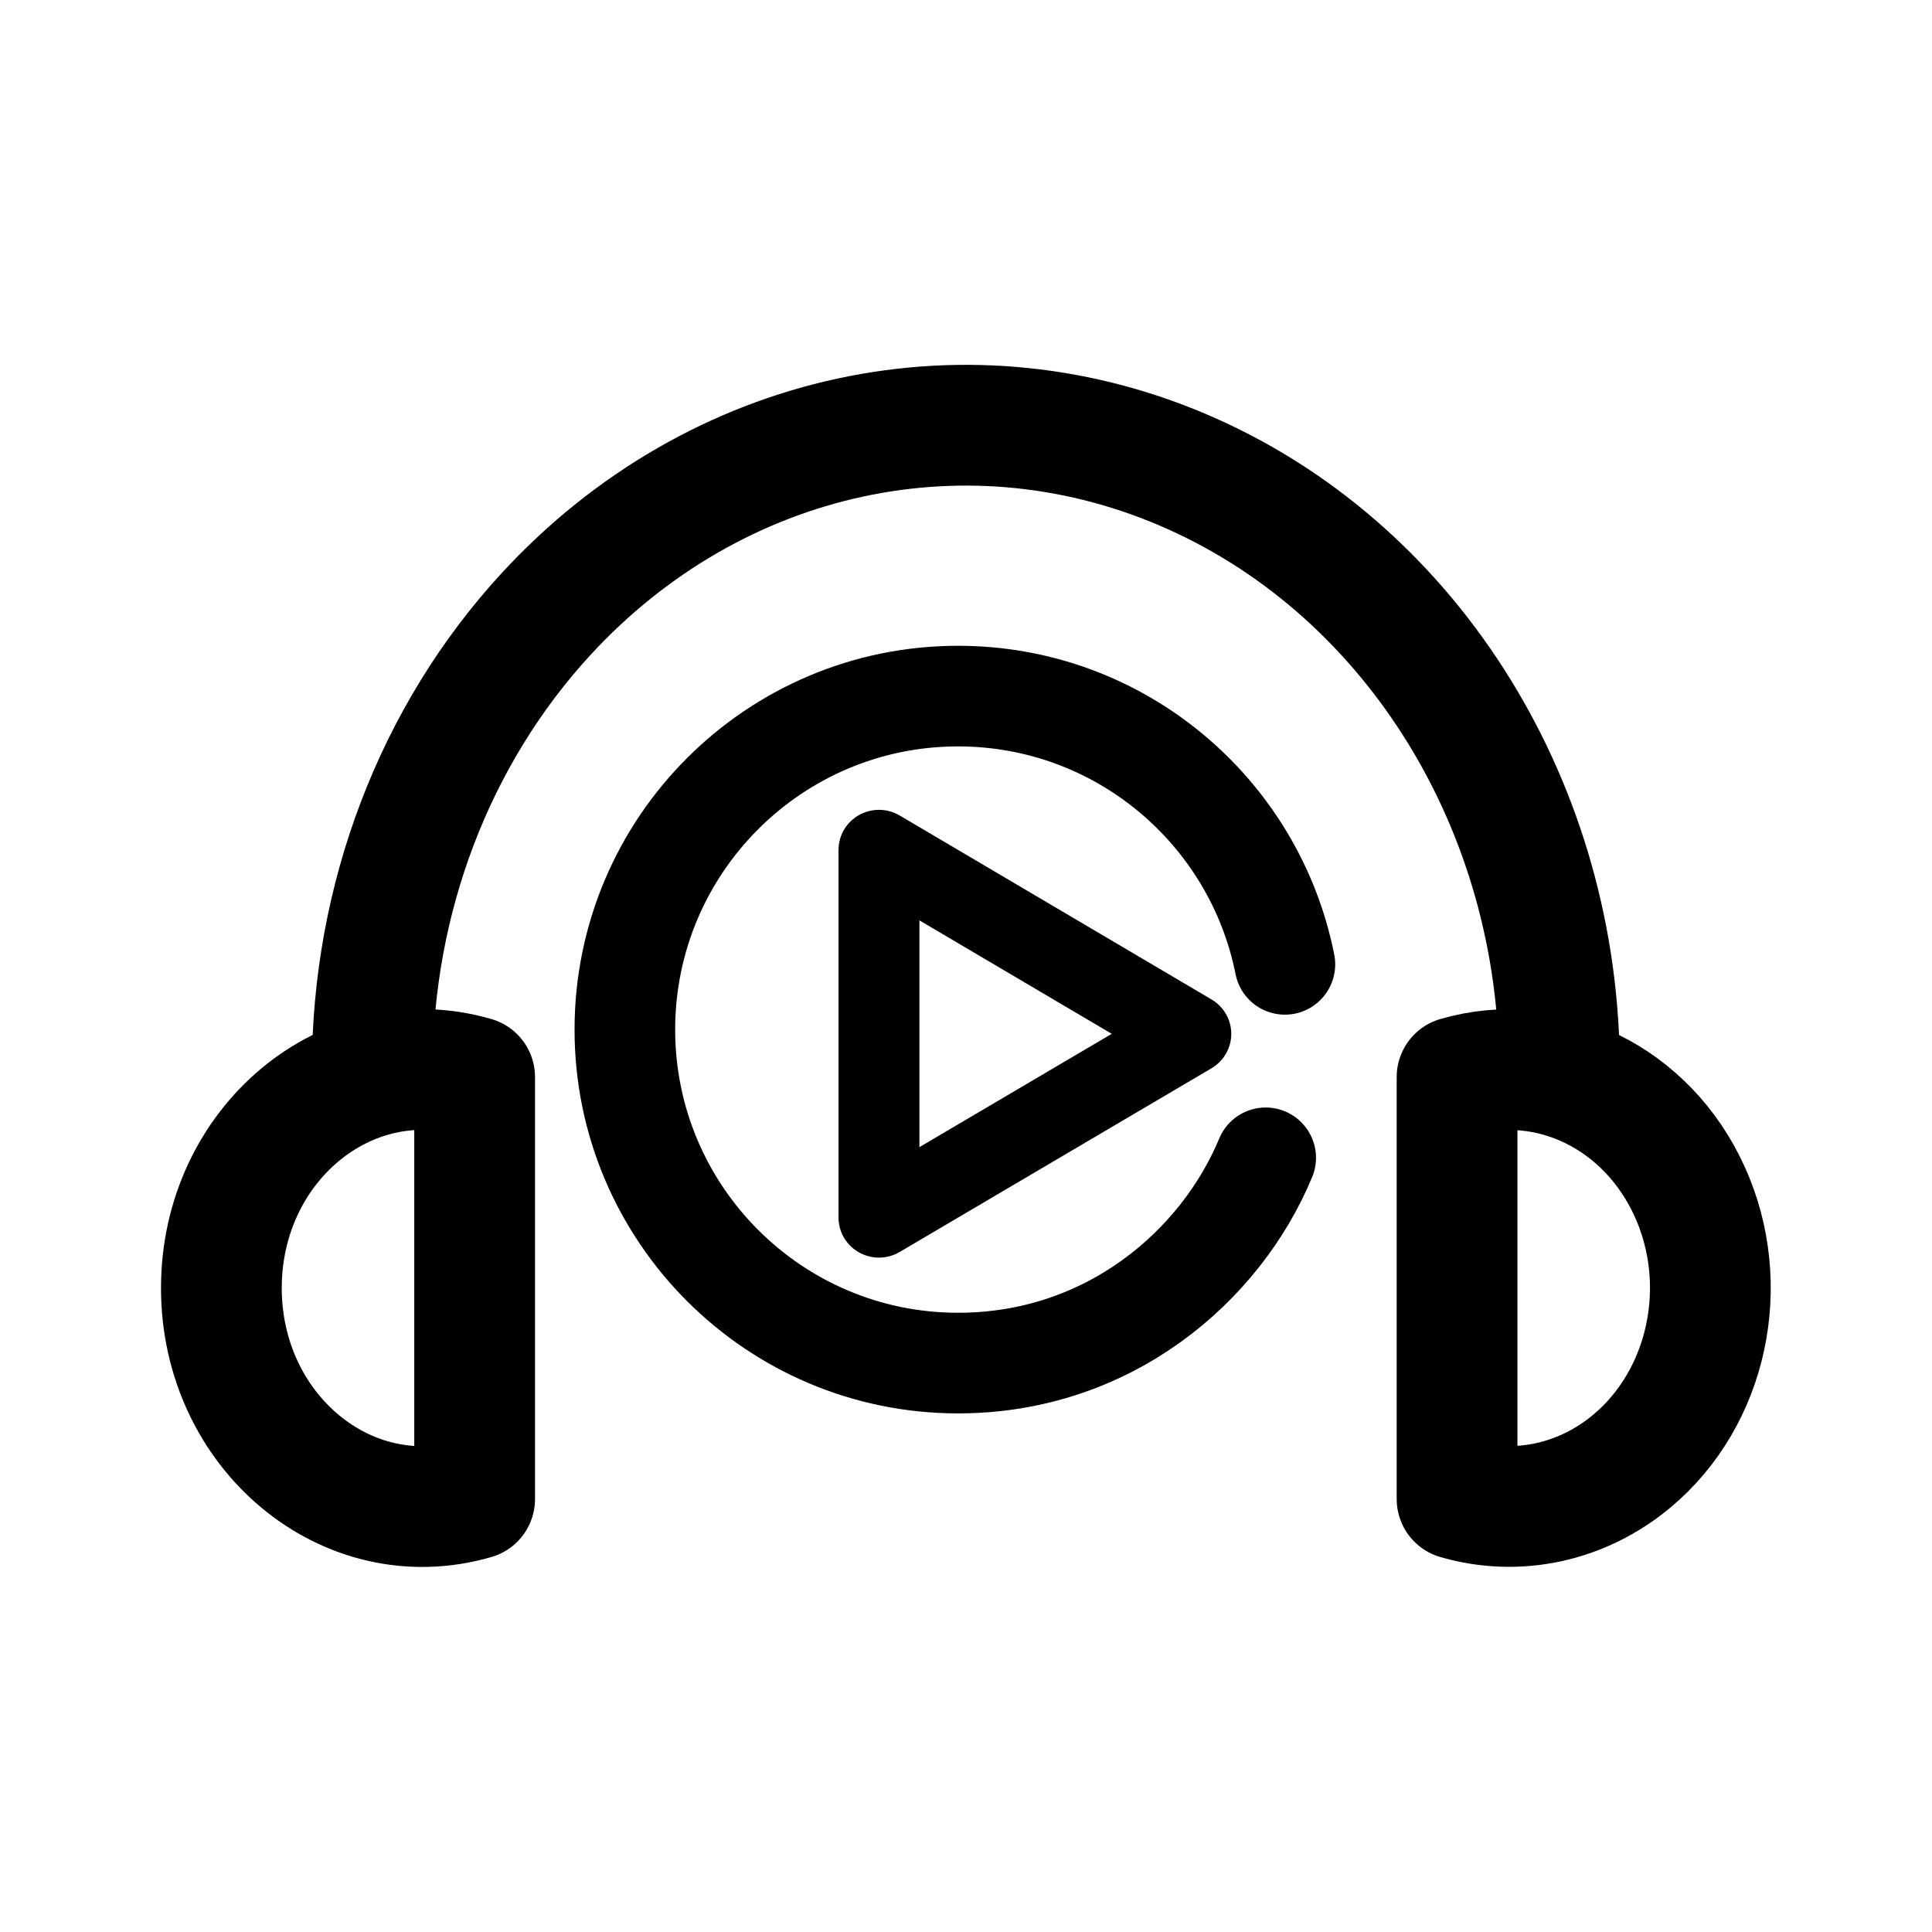
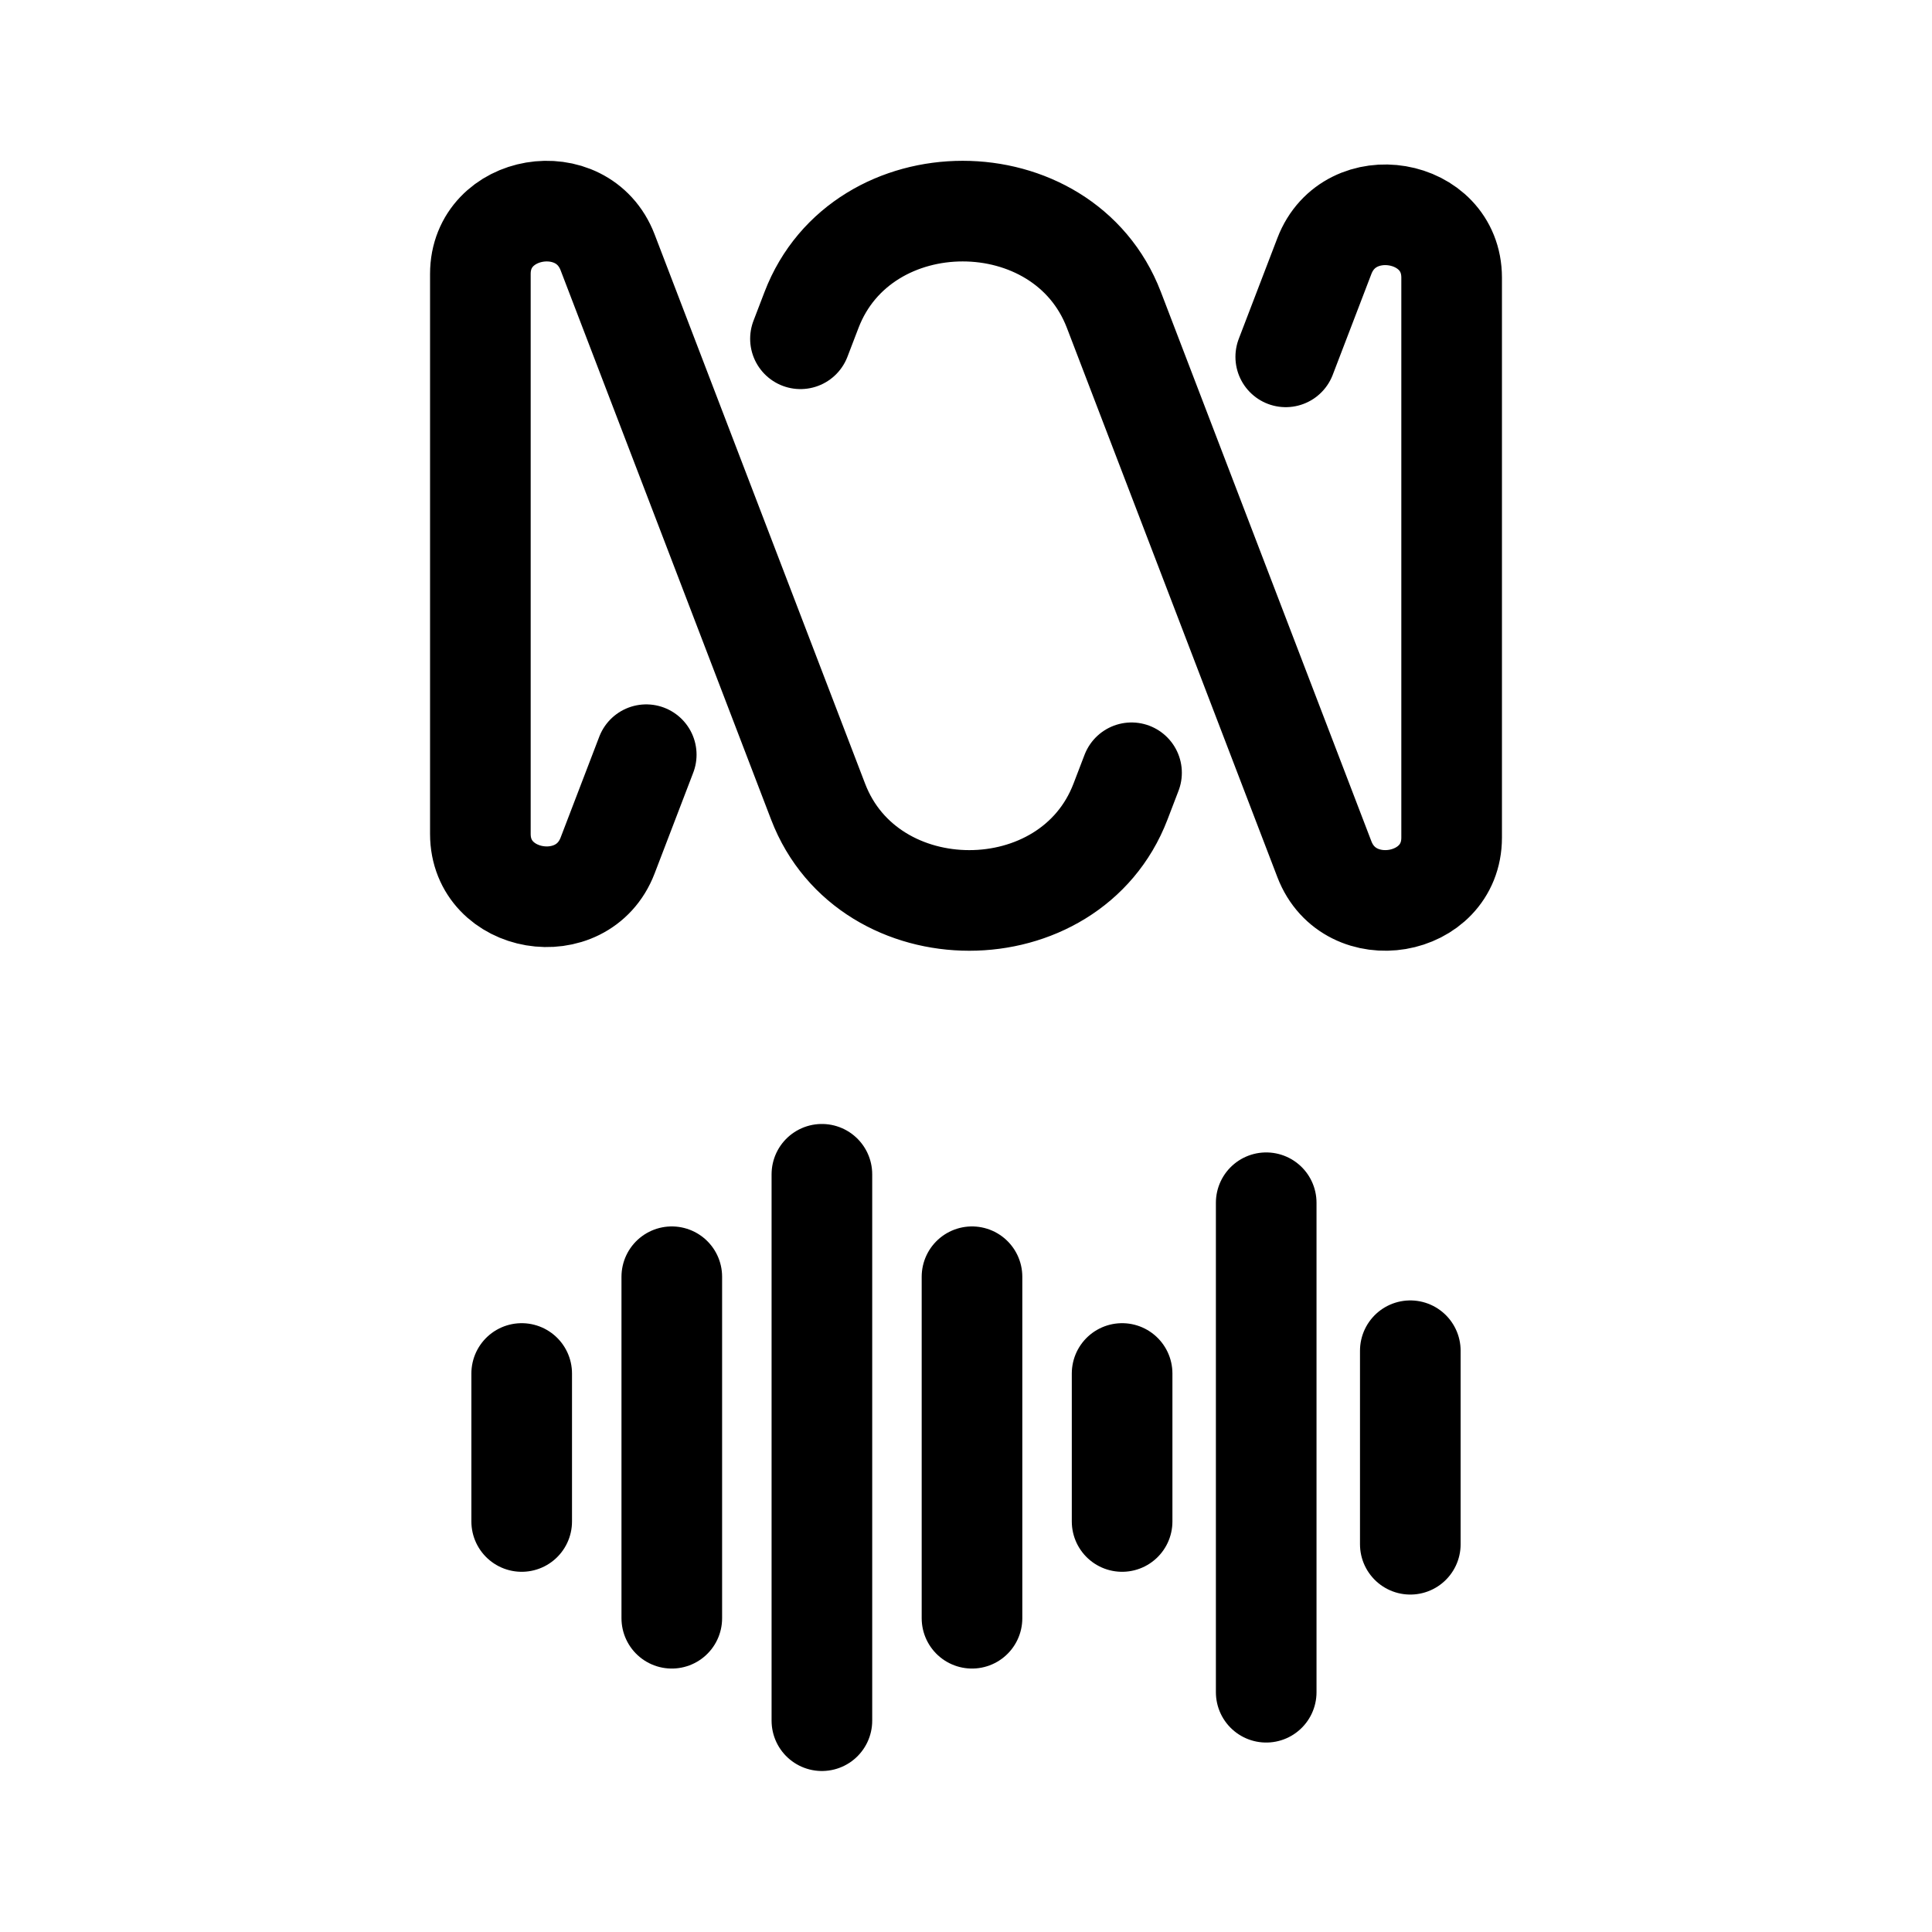
<svg xmlns="http://www.w3.org/2000/svg" width="192" height="192" viewBox="0 0 192 192" fill="none" version="1.1" id="svg3">
  <defs id="defs3" />
-   <path d="M 154.975,106.298 A 58.988,64.033 0 0 0 54.273,61.018 58.989,64.034 0 0 0 36.996,106.298" stroke="#000000" stroke-width="12.001" stroke-linecap="round" stroke-linejoin="round" id="path2" style="fill:none" />
-   <path d="m 144.801,148.971 c 6.005,1.745 12.416,0.361 17.348,-3.747 7.569,-6.304 9.981,-17.534 5.762,-26.821 -4.219,-9.288 -13.895,-14.047 -23.11,-11.367 z M 47.17,107.037 c -12.7,-3.693 -25.17,6.696 -25.17,20.967 0,14.272 12.47,24.66 25.17,20.967 z" stroke="#000000" stroke-width="12" stroke-linecap="round" stroke-linejoin="round" id="path3" style="fill:none" />
-   <path class="st0" d="M 127.691,95.836 C 124.674,80.63 111.282,69.177 95.212,69.177 c -18.286,0 -33.114,14.841 -33.114,33.142 0,18.301 14.828,33.142 33.114,33.142 14.948,0 26.09,-9.616 30.571,-20.398" id="path3-0" style="fill:none;stroke:#000000;stroke-width:10;stroke-linecap:round;stroke-linejoin:round;stroke-dasharray:none;stroke-opacity:1" />
-   <polygon points="1122.6,191.3 1122.6,343.6 1250.5,267.5 " id="polygon3" transform="matrix(0.2423037,0,0,0.2399099,-184.6591,38.56693)" style="fill:none;stroke:#000000;stroke-width:33.181;stroke-linecap:round;stroke-linejoin:round;stroke-dasharray:none;stroke-opacity:1" />
+   <path d="m 81.679,116.699 v 54.301 M 51.845,136.496 v 14.707 m 88.31,-16.969 v 19.232 m -73.393,-26.585 v 33.938 m 29.834,-33.938 v 33.938 m 29.238,-41.292 v 48.645 m -14.32,-31.676 v 14.707" stroke="#000000" stroke-width="12" stroke-linecap="round" stroke-linejoin="round" id="path1" style="stroke-width:10;stroke-dasharray:none" />
+   <path d="m 127.776,35.463 3.84,-10.02 c 2.507,-6.543 12.646,-4.824 12.646,2.145 v 55.655 c 0,6.968 -10.139,8.687 -12.646,2.145 L 110.696,30.797 c -5.015,-13.089 -25.031,-13.089 -30.047,0 l -1.1,2.87 M 64.223,75.001 60.384,85.021 c -2.507,6.543 -12.646,4.824 -12.646,-2.145 V 27.222 c 0,-6.968 10.139,-8.687 12.646,-2.145 l 20.92,54.591 c 5.015,13.089 25.032,13.089 30.047,0 l 1.1,-2.87" stroke="#000000" stroke-width="12" stroke-linecap="round" stroke-linejoin="round" id="path1-7" style="fill:none;stroke-width:10;stroke-dasharray:none" />
</svg>
